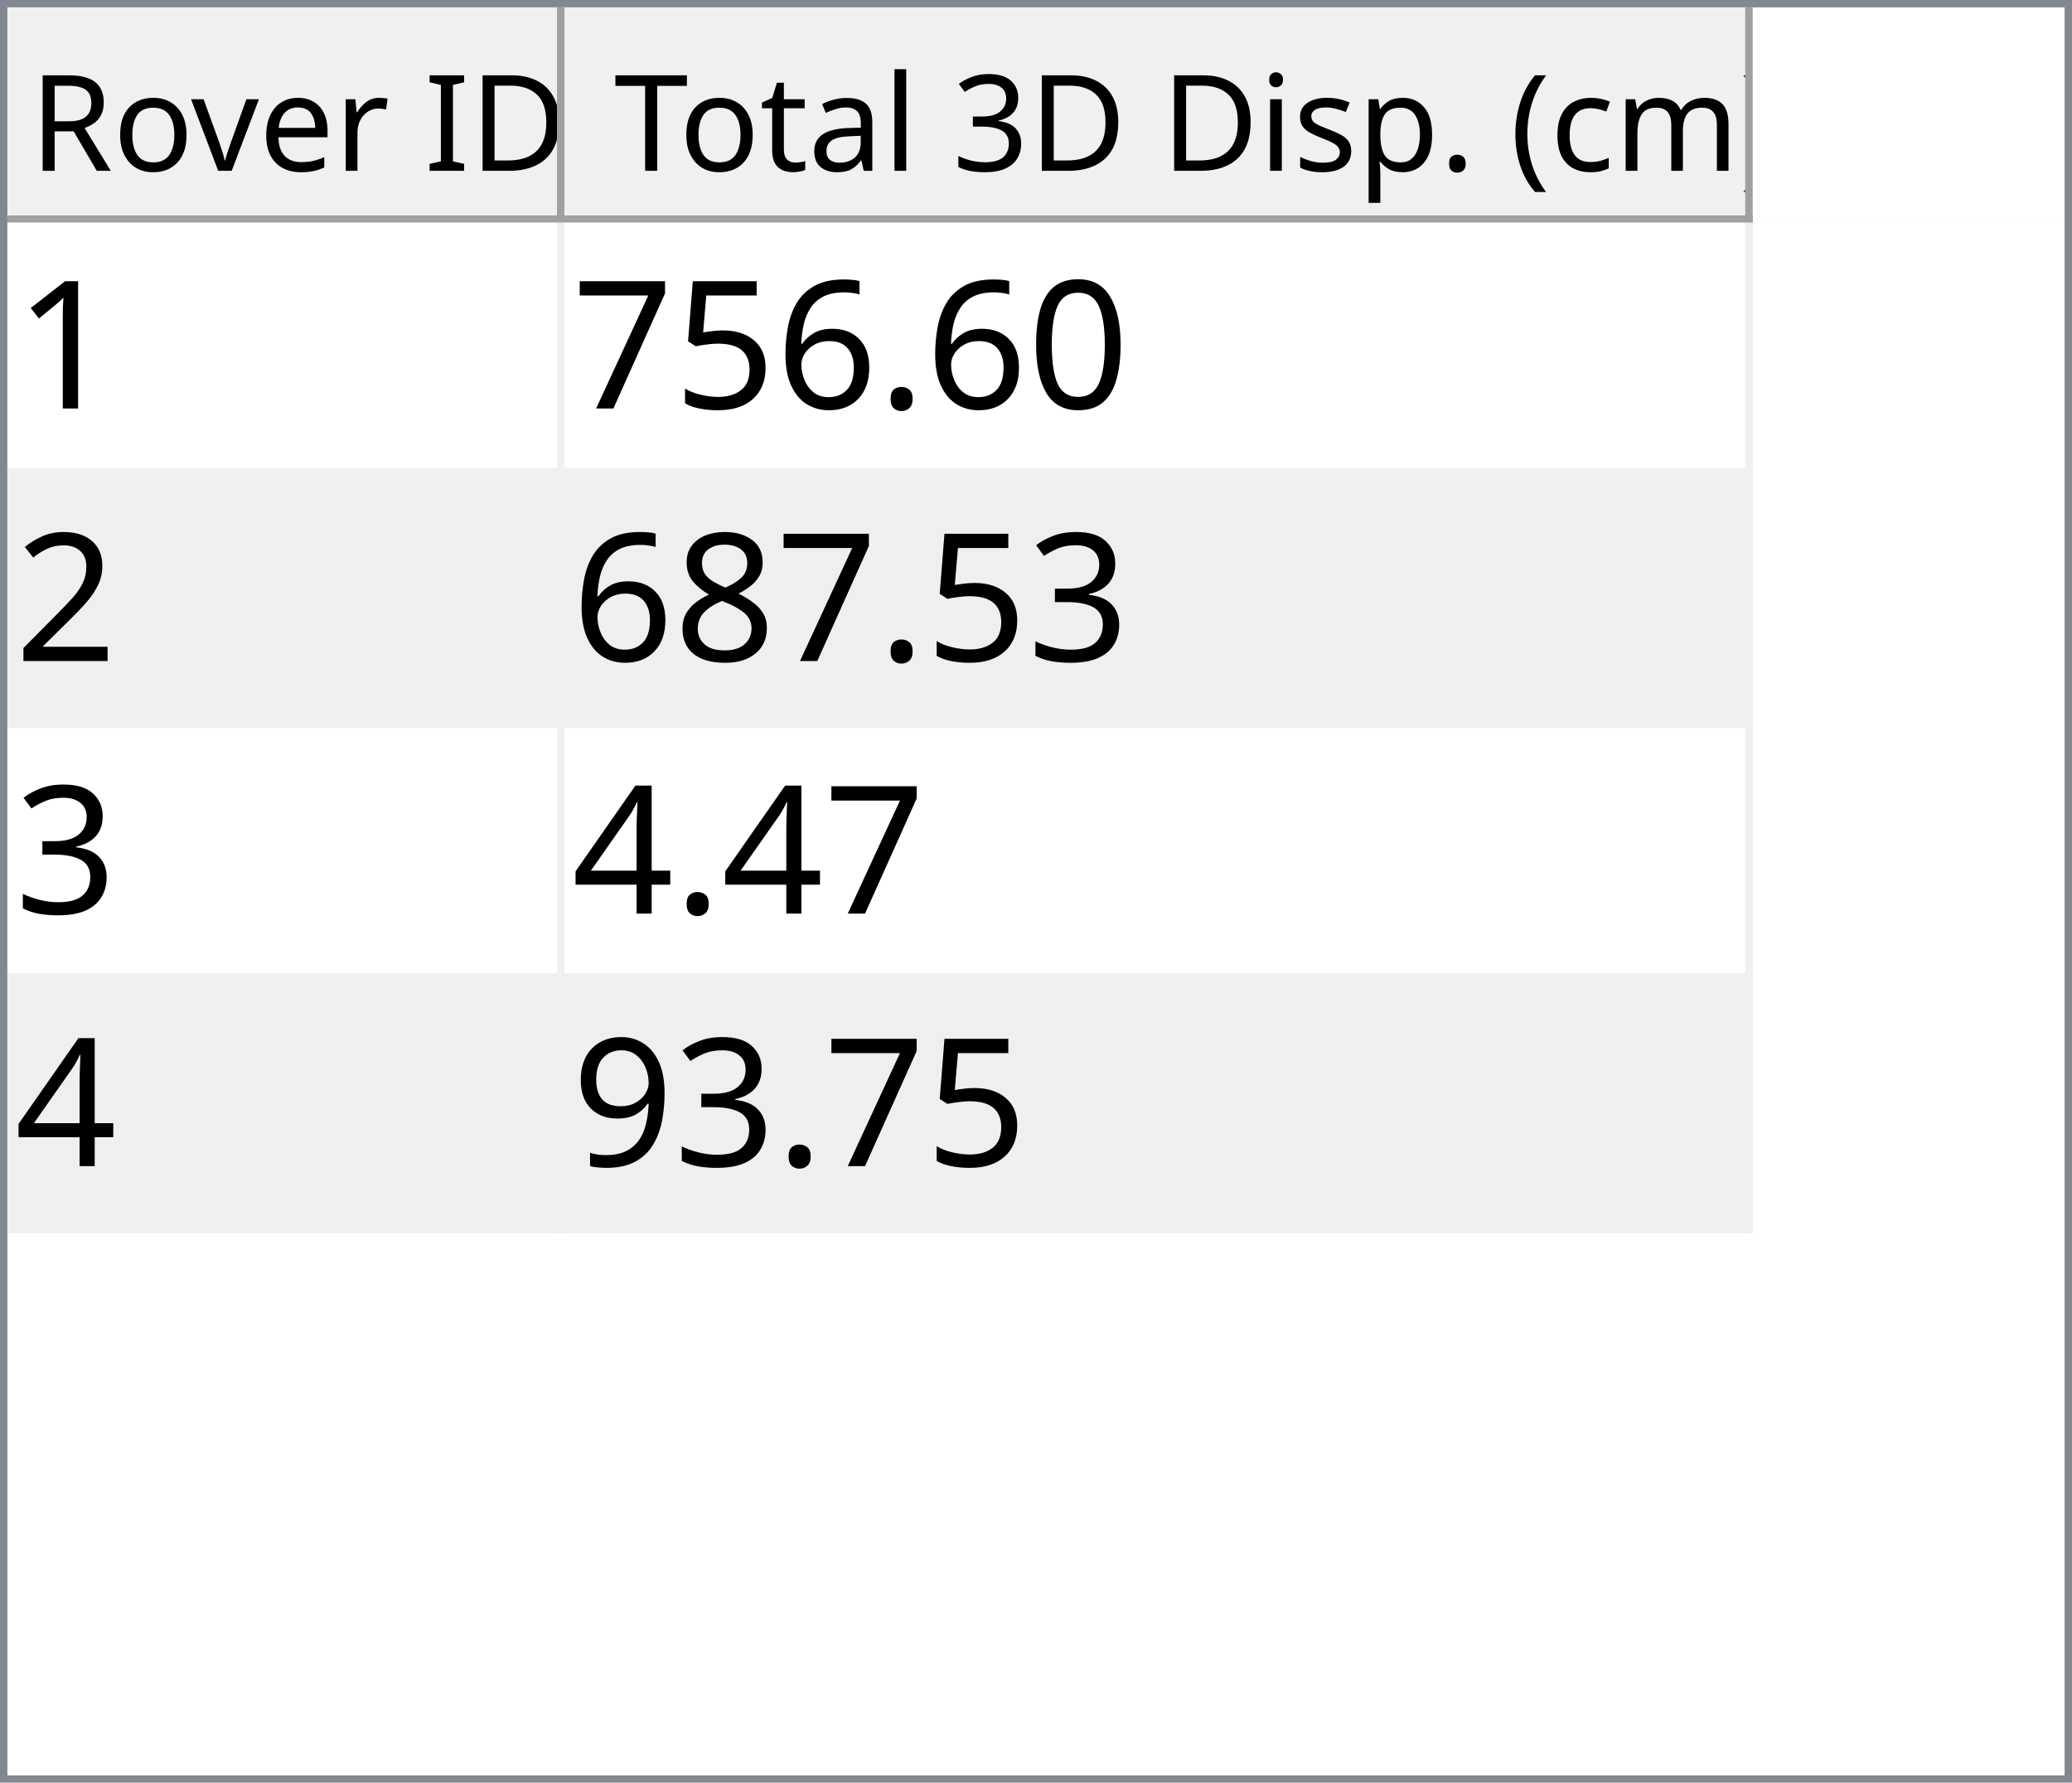
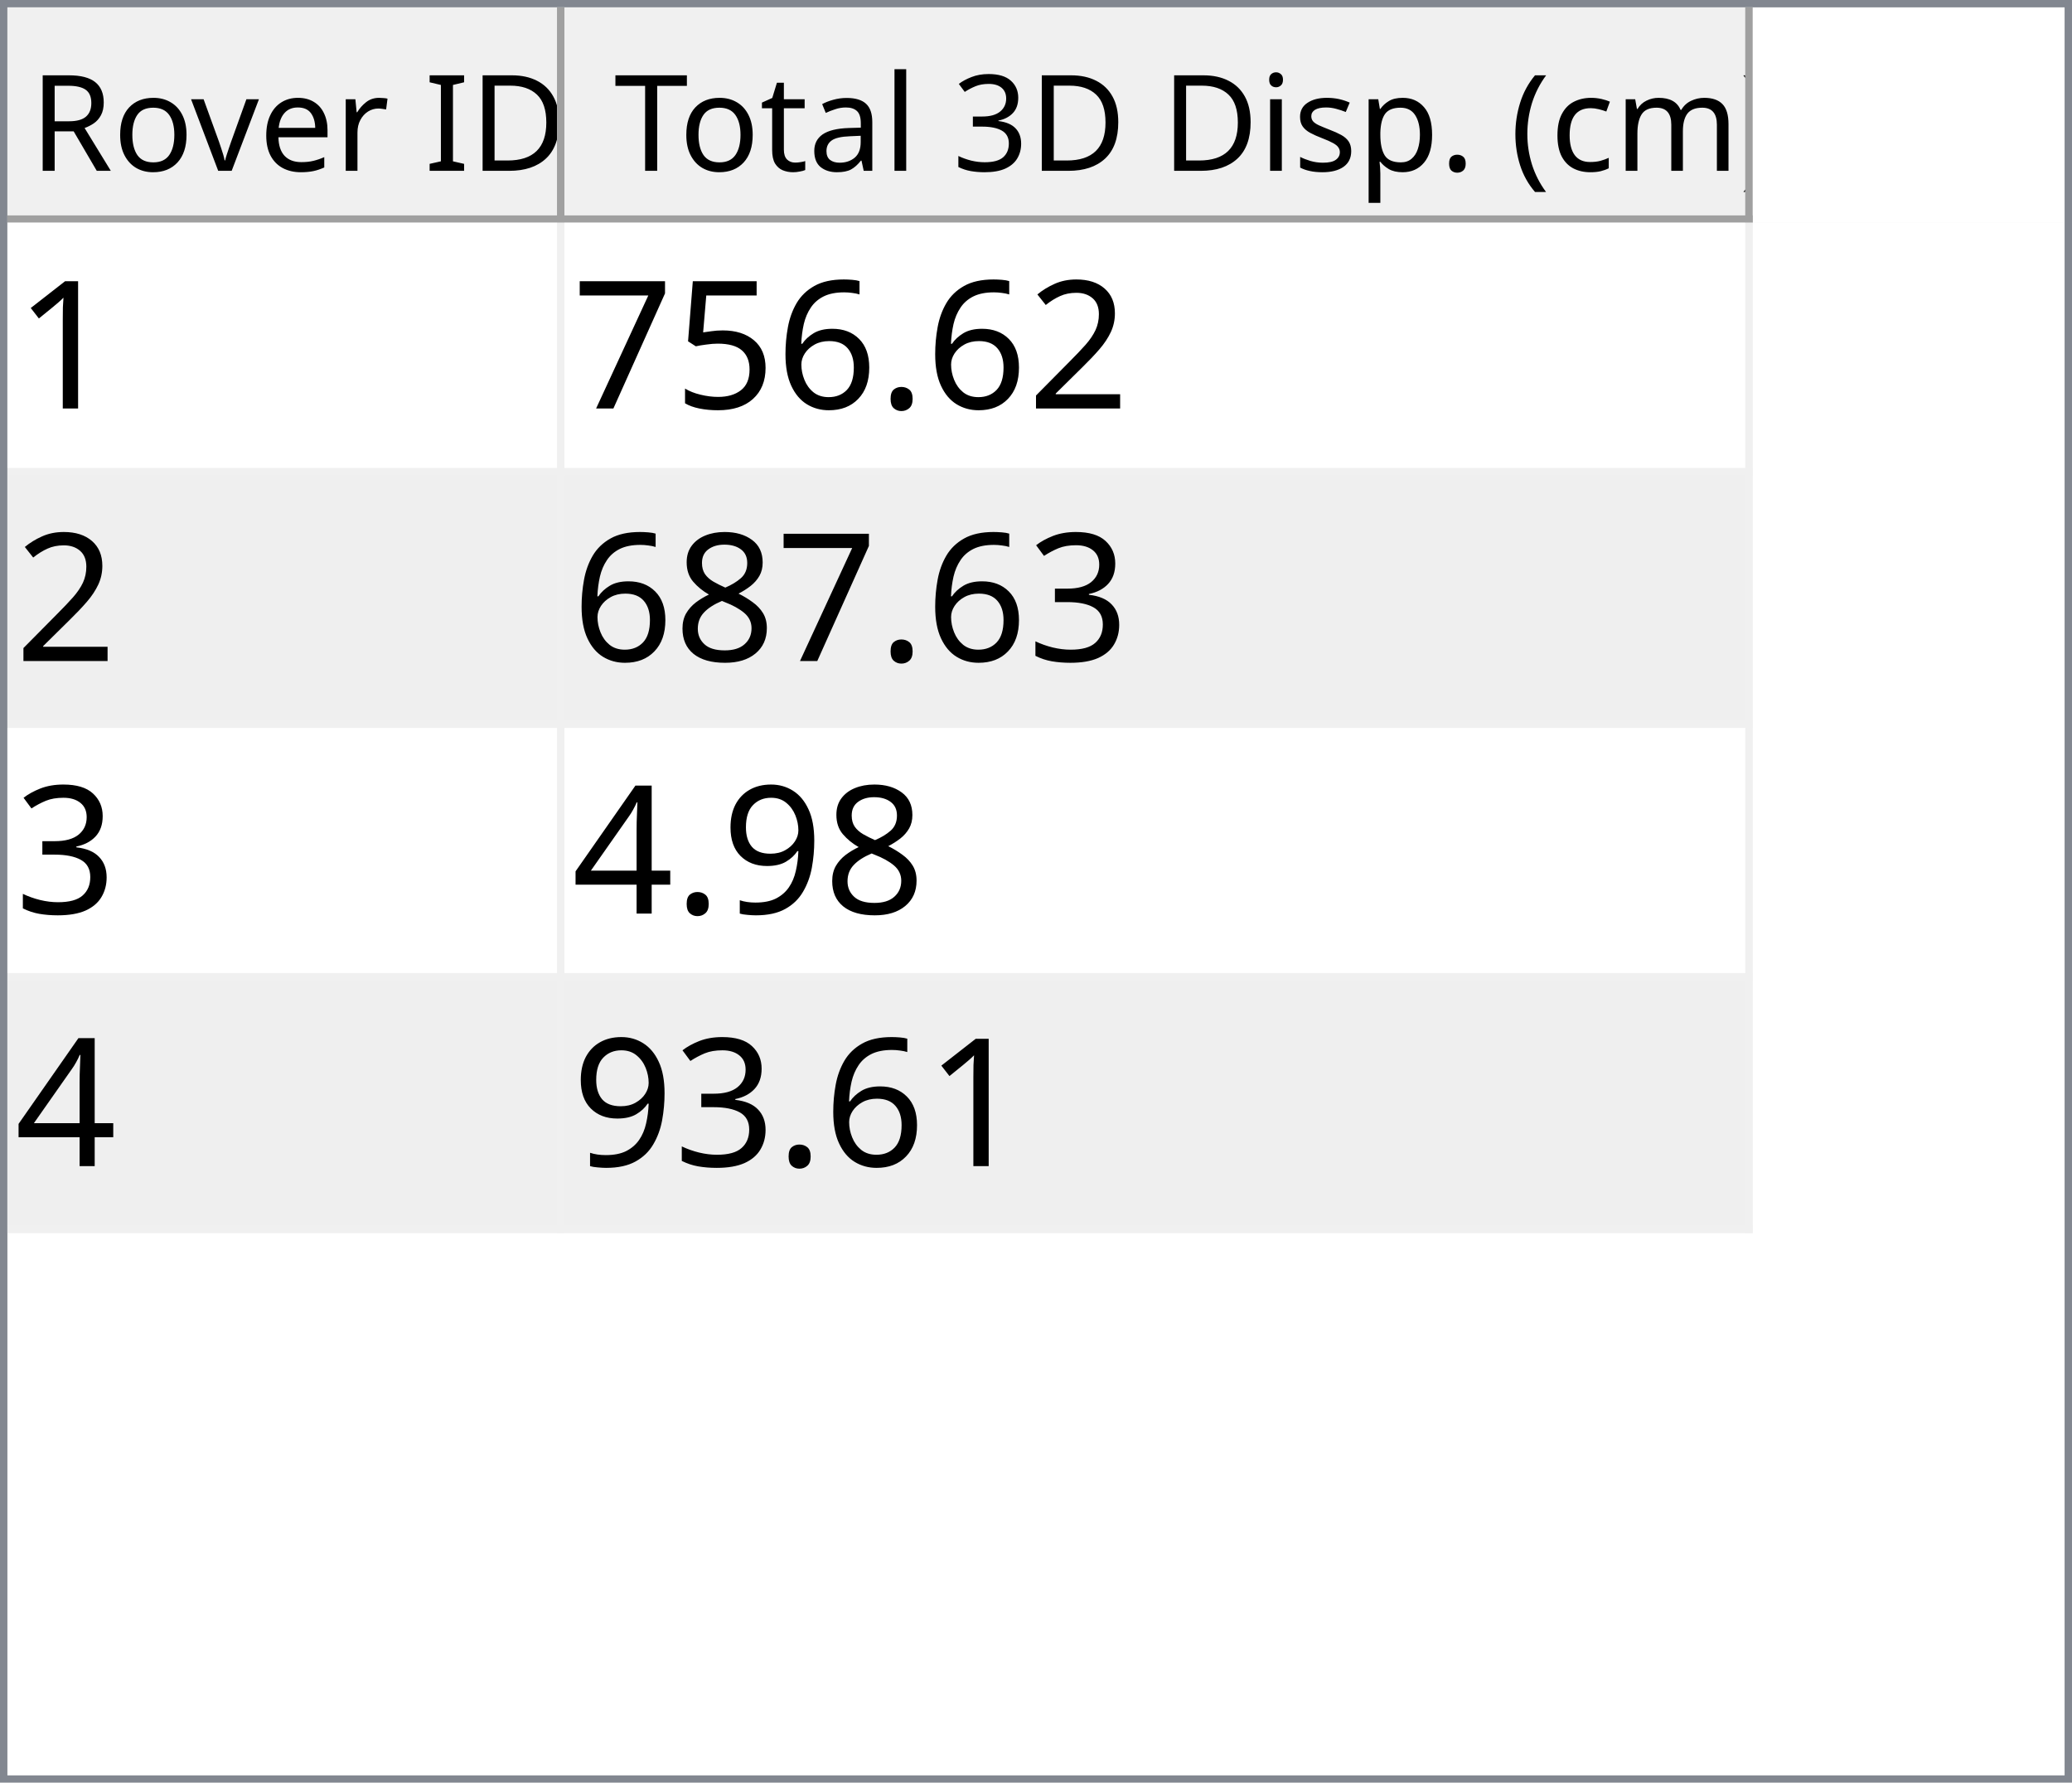
<svg xmlns="http://www.w3.org/2000/svg" style="fill-opacity:1; color-rendering:auto; color-interpolation:auto; text-rendering:auto; stroke:black; stroke-linecap:square; stroke-miterlimit:10; shape-rendering:auto; stroke-opacity:1; fill:black; stroke-dasharray:none; font-weight:normal; stroke-width:1; font-family:'Dialog'; font-style:normal; stroke-linejoin:miter; font-size:12px; stroke-dashoffset:0; image-rendering:auto;" width="279" height="240">
  <defs id="genericDefs" />
  <g>
    <defs id="defs1">
      <clipPath clipPathUnits="userSpaceOnUse" id="clipPath1">
        <path d="M0 0 L279 0 L279 240 L0 240 L0 0 Z" />
      </clipPath>
      <clipPath clipPathUnits="userSpaceOnUse" id="clipPath2">
        <path d="M0 0 L0 240 L279 240 L279 0 Z" />
      </clipPath>
      <clipPath clipPathUnits="userSpaceOnUse" id="clipPath3">
        <path d="M0 0 L0 29 L277 29 L277 0 Z" />
      </clipPath>
      <clipPath clipPathUnits="userSpaceOnUse" id="clipPath4">
        <path d="M0 0 L0 29 L75 29 L75 0 Z" />
      </clipPath>
      <clipPath clipPathUnits="userSpaceOnUse" id="clipPath5">
        <path d="M1 1 L1 28 L74 28 L74 1 Z" />
      </clipPath>
      <clipPath clipPathUnits="userSpaceOnUse" id="clipPath6">
        <path d="M0 0 L0 27 L73 27 L73 0 Z" />
      </clipPath>
      <clipPath clipPathUnits="userSpaceOnUse" id="clipPath7">
        <path d="M-0.5 -0.5 L-0.5 28.5 L74.5 28.5 L74.5 -0.5 Z" />
      </clipPath>
      <clipPath clipPathUnits="userSpaceOnUse" id="clipPath8">
        <path d="M0 0 L0 29 L160 29 L160 0 Z" />
      </clipPath>
      <clipPath clipPathUnits="userSpaceOnUse" id="clipPath9">
        <path d="M1 1 L1 28 L159 28 L159 1 Z" />
      </clipPath>
      <clipPath clipPathUnits="userSpaceOnUse" id="clipPath10">
        <path d="M0 0 L0 27 L158 27 L158 0 Z" />
      </clipPath>
      <clipPath clipPathUnits="userSpaceOnUse" id="clipPath11">
        <path d="M-0.5 -0.5 L-0.5 28.5 L159.5 28.5 L159.5 -0.5 Z" />
      </clipPath>
      <clipPath clipPathUnits="userSpaceOnUse" id="clipPath12">
        <path d="M0 0 L0 209 L277 209 L277 0 Z" />
      </clipPath>
      <clipPath clipPathUnits="userSpaceOnUse" id="clipPath13">
        <path d="M0 0 L0 136 L235 136 L235 0 Z" />
      </clipPath>
      <clipPath clipPathUnits="userSpaceOnUse" id="clipPath14">
        <path d="M-0.5 -0.5 L-0.5 135.5 L234.5 135.5 L234.5 -0.5 Z" />
      </clipPath>
      <clipPath clipPathUnits="userSpaceOnUse" id="clipPath15">
        <path d="M0 0 L0 33 L74 33 L74 0 Z" />
      </clipPath>
      <clipPath clipPathUnits="userSpaceOnUse" id="clipPath16">
        <path d="M0 0 L0 33 L159 33 L159 0 Z" />
      </clipPath>
      <font horiz-adv-x="64.551" id="font1">
        <font-face ascent="107.91" descent="25.098" units-per-em="100" style="font-style:normal; font-family:Segoe UI; font-weight:normal;" />
        <missing-glyph horiz-adv-x="64.551" d="M8.109 0 L8.109 68.266 L56.453 68.266 L56.453 0 L8.109 0 ZM15.328 7.234 L49.219 7.234 L49.219 61.031 L15.328 61.031 L15.328 7.234 Z" />
        <glyph unicode="D" horiz-adv-x="70.117" d="M9.188 0 L9.188 70.016 L28.516 70.016 Q65.531 70.016 65.531 35.891 Q65.531 19.672 55.25 9.836 Q44.969 0 27.734 0 L9.188 0 ZM17.391 62.594 L17.391 7.422 L27.828 7.422 Q41.609 7.422 49.273 14.797 Q56.938 22.172 56.938 35.688 Q56.938 62.594 28.328 62.594 L17.391 62.594 Z" />
        <glyph unicode="I" horiz-adv-x="26.611" d="M17.391 0 L9.188 0 L9.188 70.016 L17.391 70.016 L17.391 0 Z" />
        <glyph unicode=" " horiz-adv-x="27.393" d="" />
        <glyph unicode="r" horiz-adv-x="34.766" d="M34.188 41.891 Q32.078 43.5 28.125 43.5 Q23 43.5 19.555 38.672 Q16.109 33.844 16.109 25.484 L16.109 0 L8.109 0 L8.109 50 L16.109 50 L16.109 39.703 L16.312 39.703 Q18.016 44.969 21.531 47.922 Q25.047 50.875 29.391 50.875 Q32.516 50.875 34.188 50.203 L34.188 41.891 Z" />
        <glyph unicode="e" horiz-adv-x="52.295" d="M48.297 23 L12.984 23 Q13.188 14.656 17.484 10.109 Q21.781 5.562 29.297 5.562 Q37.75 5.562 44.828 11.141 L44.828 3.609 Q38.234 -1.172 27.391 -1.172 Q16.797 -1.172 10.742 5.641 Q4.688 12.453 4.688 24.812 Q4.688 36.469 11.305 43.82 Q17.922 51.172 27.734 51.172 Q37.547 51.172 42.922 44.828 Q48.297 38.484 48.297 27.203 L48.297 23 ZM40.094 29.781 Q40.047 36.719 36.75 40.578 Q33.453 44.438 27.594 44.438 Q21.922 44.438 17.969 40.383 Q14.016 36.328 13.094 29.781 L40.094 29.781 Z" />
        <glyph unicode="v" horiz-adv-x="47.9" d="M47.406 50 L27.484 0 L19.625 0 L0.688 50 L9.469 50 L22.172 13.672 Q23.578 9.672 23.922 6.688 L24.125 6.688 Q24.609 10.453 25.688 13.484 L38.969 50 L47.406 50 Z" />
        <glyph unicode="o" horiz-adv-x="58.594" d="M29 -1.172 Q17.922 -1.172 11.305 5.836 Q4.688 12.844 4.688 24.422 Q4.688 37.016 11.57 44.094 Q18.453 51.172 30.172 51.172 Q41.359 51.172 47.633 44.289 Q53.906 37.406 53.906 25.203 Q53.906 13.234 47.141 6.031 Q40.375 -1.172 29 -1.172 ZM29.594 44.438 Q21.875 44.438 17.383 39.188 Q12.891 33.938 12.891 24.703 Q12.891 15.828 17.43 10.695 Q21.969 5.562 29.594 5.562 Q37.359 5.562 41.531 10.594 Q45.703 15.625 45.703 24.906 Q45.703 34.281 41.531 39.359 Q37.359 44.438 29.594 44.438 Z" />
        <glyph unicode="R" horiz-adv-x="59.814" d="M59.375 0 L49.609 0 L37.891 19.625 Q36.281 22.359 34.766 24.289 Q33.25 26.219 31.664 27.438 Q30.078 28.656 28.25 29.219 Q26.422 29.781 24.125 29.781 L17.391 29.781 L17.391 0 L9.188 0 L9.188 70.016 L30.078 70.016 Q34.672 70.016 38.555 68.867 Q42.438 67.719 45.289 65.375 Q48.141 63.031 49.758 59.547 Q51.375 56.062 51.375 51.375 Q51.375 47.703 50.273 44.656 Q49.172 41.609 47.148 39.211 Q45.125 36.812 42.266 35.133 Q39.406 33.453 35.844 32.516 L35.844 32.328 Q37.594 31.547 38.891 30.547 Q40.188 29.547 41.359 28.18 Q42.531 26.812 43.68 25.078 Q44.828 23.344 46.234 21.047 L59.375 0 ZM17.391 62.594 L17.391 37.203 L28.516 37.203 Q31.594 37.203 34.203 38.133 Q36.812 39.062 38.719 40.797 Q40.625 42.531 41.703 45.047 Q42.781 47.562 42.781 50.688 Q42.781 56.297 39.141 59.445 Q35.5 62.594 28.609 62.594 L17.391 62.594 Z" />
        <glyph unicode=")" horiz-adv-x="30.176" d="M8.297 -15.922 L1.172 -15.922 Q16.406 2.344 16.406 26.812 Q16.406 51.469 1.078 70.016 L8.297 70.016 Q23.531 52.156 23.531 26.703 Q23.531 1.375 8.297 -15.922 Z" />
        <glyph unicode="m" horiz-adv-x="86.133" d="M79.109 0 L71.094 0 L71.094 28.719 Q71.094 37.016 68.531 40.727 Q65.969 44.438 59.906 44.438 Q54.781 44.438 51.195 39.75 Q47.609 35.062 47.609 28.516 L47.609 0 L39.594 0 L39.594 29.688 Q39.594 44.438 28.219 44.438 Q22.953 44.438 19.531 40.016 Q16.109 35.594 16.109 28.516 L16.109 0 L8.109 0 L8.109 50 L16.109 50 L16.109 42.094 L16.312 42.094 Q21.625 51.172 31.844 51.172 Q36.969 51.172 40.773 48.312 Q44.578 45.453 46 40.828 Q51.562 51.172 62.594 51.172 Q79.109 51.172 79.109 30.812 L79.109 0 Z" />
        <glyph unicode="c" horiz-adv-x="46.191" d="M42.188 2.297 Q36.422 -1.172 28.516 -1.172 Q17.828 -1.172 11.258 5.789 Q4.688 12.75 4.688 23.828 Q4.688 36.188 11.766 43.68 Q18.844 51.172 30.672 51.172 Q37.25 51.172 42.281 48.734 L42.281 40.531 Q36.719 44.438 30.375 44.438 Q22.703 44.438 17.797 38.945 Q12.891 33.453 12.891 24.516 Q12.891 15.719 17.508 10.641 Q22.125 5.562 29.891 5.562 Q36.422 5.562 42.188 9.906 L42.188 2.297 Z" />
        <glyph unicode="(" horiz-adv-x="30.176" d="M29.109 -15.922 L21.969 -15.922 Q6.844 1.375 6.844 26.703 Q6.844 52.156 21.969 70.016 L29.203 70.016 Q13.875 51.469 13.875 26.812 Q13.875 2.344 29.109 -15.922 Z" />
        <glyph unicode="." horiz-adv-x="21.68" d="M10.891 -1.078 Q8.641 -1.078 7.055 0.539 Q5.469 2.156 5.469 4.391 Q5.469 6.641 7.055 8.273 Q8.641 9.906 10.891 9.906 Q13.188 9.906 14.797 8.273 Q16.406 6.641 16.406 4.391 Q16.406 2.156 14.797 0.539 Q13.188 -1.078 10.891 -1.078 Z" />
        <glyph unicode="p" horiz-adv-x="58.789" d="M16.312 7.234 L16.109 7.234 L16.109 -23 L8.109 -23 L8.109 50 L16.109 50 L16.109 41.219 L16.312 41.219 Q22.219 51.172 33.594 51.172 Q43.266 51.172 48.688 44.461 Q54.109 37.75 54.109 26.469 Q54.109 13.922 48 6.375 Q41.891 -1.172 31.297 -1.172 Q21.578 -1.172 16.312 7.234 ZM16.109 27.391 L16.109 20.406 Q16.109 14.203 20.141 9.883 Q24.172 5.562 30.375 5.562 Q37.641 5.562 41.773 11.133 Q45.906 16.703 45.906 26.609 Q45.906 34.969 42.047 39.703 Q38.188 44.438 31.594 44.438 Q24.609 44.438 20.359 39.578 Q16.109 34.719 16.109 27.391 Z" />
        <glyph unicode="s" horiz-adv-x="42.432" d="M5.078 1.812 L5.078 10.406 Q11.625 5.562 19.484 5.562 Q30.031 5.562 30.031 12.594 Q30.031 14.594 29.125 15.992 Q28.219 17.391 26.68 18.461 Q25.141 19.531 23.07 20.383 Q21 21.234 18.609 22.172 Q15.281 23.484 12.766 24.828 Q10.25 26.172 8.57 27.859 Q6.891 29.547 6.031 31.695 Q5.172 33.844 5.172 36.719 Q5.172 40.234 6.789 42.945 Q8.406 45.656 11.086 47.484 Q13.766 49.312 17.211 50.242 Q20.656 51.172 24.312 51.172 Q30.812 51.172 35.938 48.922 L35.938 40.828 Q30.422 44.438 23.25 44.438 Q21 44.438 19.195 43.922 Q17.391 43.406 16.094 42.477 Q14.797 41.547 14.086 40.258 Q13.375 38.969 13.375 37.406 Q13.375 35.453 14.086 34.133 Q14.797 32.812 16.164 31.789 Q17.531 30.766 19.484 29.938 Q21.438 29.109 23.922 28.125 Q27.25 26.859 29.883 25.516 Q32.516 24.172 34.375 22.484 Q36.234 20.797 37.234 18.602 Q38.234 16.406 38.234 13.375 Q38.234 9.672 36.602 6.938 Q34.969 4.203 32.234 2.398 Q29.5 0.594 25.93 -0.289 Q22.359 -1.172 18.453 -1.172 Q10.75 -1.172 5.078 1.812 Z" />
        <glyph unicode="i" horiz-adv-x="24.219" d="M12.203 62.703 Q10.062 62.703 8.547 64.164 Q7.031 65.625 7.031 67.875 Q7.031 70.125 8.547 71.609 Q10.062 73.094 12.203 73.094 Q14.406 73.094 15.945 71.609 Q17.484 70.125 17.484 67.875 Q17.484 65.719 15.945 64.211 Q14.406 62.703 12.203 62.703 ZM16.109 0 L8.109 0 L8.109 50 L16.109 50 L16.109 0 Z" />
        <glyph unicode="3" horiz-adv-x="53.906" d="M46.531 19.828 Q46.531 15.094 44.75 11.211 Q42.969 7.328 39.719 4.57 Q36.469 1.812 31.93 0.297 Q27.391 -1.219 21.922 -1.219 Q11.922 -1.219 6 2.594 L6 11.188 Q13.094 5.609 22.219 5.609 Q25.875 5.609 28.828 6.539 Q31.781 7.469 33.906 9.227 Q36.031 10.984 37.18 13.477 Q38.328 15.969 38.328 19.094 Q38.328 32.812 18.797 32.812 L12.984 32.812 L12.984 39.594 L18.5 39.594 Q35.797 39.594 35.797 52.484 Q35.797 64.406 22.609 64.406 Q15.188 64.406 8.688 59.422 L8.688 67.188 Q15.375 71.188 24.609 71.188 Q29 71.188 32.57 69.969 Q36.141 68.75 38.68 66.555 Q41.219 64.359 42.609 61.281 Q44 58.203 44 54.5 Q44 40.672 30.031 36.719 L30.031 36.531 Q33.594 36.141 36.625 34.797 Q39.656 33.453 41.852 31.305 Q44.047 29.156 45.289 26.25 Q46.531 23.344 46.531 19.828 Z" />
        <glyph unicode="l" horiz-adv-x="24.219" d="M16.109 0 L8.109 0 L8.109 74.031 L16.109 74.031 L16.109 0 Z" />
        <glyph unicode="a" horiz-adv-x="50.879" d="M43.891 0 L35.891 0 L35.891 7.812 L35.688 7.812 Q30.469 -1.172 20.312 -1.172 Q12.844 -1.172 8.617 2.781 Q4.391 6.734 4.391 13.281 Q4.391 27.297 20.906 29.594 L35.891 31.688 Q35.891 44.438 25.594 44.438 Q16.547 44.438 9.281 38.281 L9.281 46.484 Q16.656 51.172 26.266 51.172 Q43.891 51.172 43.891 32.516 L43.891 0 ZM35.891 25.297 L23.828 23.641 Q18.266 22.859 15.43 20.875 Q12.594 18.891 12.594 13.875 Q12.594 10.203 15.211 7.883 Q17.828 5.562 22.172 5.562 Q28.125 5.562 32.008 9.742 Q35.891 13.922 35.891 20.312 L35.891 25.297 Z" />
        <glyph unicode="t" horiz-adv-x="33.887" d="M31.297 0.484 Q28.469 -1.078 23.828 -1.078 Q10.688 -1.078 10.688 13.578 L10.688 43.172 L2.094 43.172 L2.094 50 L10.688 50 L10.688 62.203 L18.703 64.797 L18.703 50 L31.297 50 L31.297 43.172 L18.703 43.172 L18.703 14.984 Q18.703 9.969 20.414 7.82 Q22.125 5.672 26.078 5.672 Q29.109 5.672 31.297 7.328 L31.297 0.484 Z" />
        <glyph unicode="T" horiz-adv-x="52.393" d="M50.594 62.594 L30.375 62.594 L30.375 0 L22.172 0 L22.172 62.594 L2 62.594 L2 70.016 L50.594 70.016 L50.594 62.594 Z" />
      </font>
      <font horiz-adv-x="75.0" id="font2">
        <font-face ascent="100.537" descent="21.973" units-per-em="100" style="font-style:normal; font-family:sans-serif; font-weight:normal;" />
        <missing-glyph horiz-adv-x="75.0" d="M12.5 0 L12.5 62.5 L62.5 62.5 L62.5 0 L12.5 0 ZM14.062 1.562 L60.938 1.562 L60.938 60.938 L14.062 60.938 L14.062 1.562 Z" />
        <glyph unicode="1" horiz-adv-x="55.615" d="M37.25 0 L28.469 0 L28.469 56 Q25.297 52.984 20.141 49.953 Q14.984 46.922 10.891 45.406 L10.891 53.906 Q18.266 57.375 23.781 62.305 Q29.297 67.234 31.594 71.875 L37.25 71.875 L37.25 0 Z" />
-         <glyph unicode="0" horiz-adv-x="55.615" d="M4.156 35.297 Q4.156 48 6.766 55.742 Q9.375 63.484 14.523 67.68 Q19.672 71.875 27.484 71.875 Q33.25 71.875 37.594 69.555 Q41.938 67.234 44.773 62.867 Q47.609 58.5 49.219 52.227 Q50.828 45.953 50.828 35.297 Q50.828 22.703 48.242 14.969 Q45.656 7.234 40.508 3.008 Q35.359 -1.219 27.484 -1.219 Q17.141 -1.219 11.234 6.203 Q4.156 15.141 4.156 35.297 ZM13.188 35.297 Q13.188 17.672 17.312 11.836 Q21.438 6 27.484 6 Q33.547 6 37.672 11.859 Q41.797 17.719 41.797 35.297 Q41.797 52.984 37.672 58.789 Q33.547 64.594 27.391 64.594 Q21.344 64.594 17.719 59.469 Q13.188 52.938 13.188 35.297 Z" />
+         <glyph unicode="2" horiz-adv-x="55.615" d="M50.344 8.453 L50.344 0 L3.031 0 Q2.938 3.172 4.047 6.109 Q5.859 10.938 9.836 15.625 Q13.812 20.312 21.344 26.469 Q33.016 36.031 37.117 41.625 Q41.219 47.219 41.219 52.203 Q41.219 57.422 37.477 61.008 Q33.734 64.594 27.734 64.594 Q21.391 64.594 17.578 60.789 Q13.766 56.984 13.719 50.25 L4.688 51.172 Q5.609 61.281 11.664 66.578 Q17.719 71.875 27.938 71.875 Q38.234 71.875 44.242 66.164 Q50.25 60.453 50.25 52 Q50.25 47.703 48.492 43.555 Q46.734 39.406 42.656 34.812 Q38.578 30.219 29.109 22.219 Q21.188 15.578 18.945 13.211 Q16.703 10.844 15.234 8.453 L50.344 8.453 Z" />
        <glyph unicode="." horiz-adv-x="27.783" d="M9.078 0 L9.078 10.016 L19.094 10.016 L19.094 0 L9.078 0 Z" />
        <glyph unicode="6" horiz-adv-x="55.615" d="M49.75 54.047 L41.016 53.375 Q39.844 58.547 37.703 60.891 Q34.125 64.656 28.906 64.656 Q24.703 64.656 21.531 62.312 Q17.391 59.281 14.992 53.469 Q12.594 47.656 12.5 36.922 Q15.672 41.75 20.266 44.094 Q24.859 46.438 29.891 46.438 Q38.672 46.438 44.852 39.969 Q51.031 33.5 51.031 23.25 Q51.031 16.5 48.125 10.719 Q45.219 4.938 40.141 1.859 Q35.062 -1.219 28.609 -1.219 Q17.625 -1.219 10.695 6.859 Q3.766 14.938 3.766 33.5 Q3.766 54.25 11.422 63.672 Q18.109 71.875 29.438 71.875 Q37.891 71.875 43.289 67.141 Q48.688 62.406 49.75 54.047 ZM13.875 23.188 Q13.875 18.656 15.797 14.508 Q17.719 10.359 21.188 8.18 Q24.656 6 28.469 6 Q34.031 6 38.039 10.492 Q42.047 14.984 42.047 22.703 Q42.047 30.125 38.086 34.398 Q34.125 38.672 28.125 38.672 Q22.172 38.672 18.023 34.398 Q13.875 30.125 13.875 23.188 Z" />
        <glyph unicode="5" horiz-adv-x="55.615" d="M4.156 18.75 L13.375 19.531 Q14.406 12.797 18.141 9.398 Q21.875 6 27.156 6 Q33.5 6 37.891 10.789 Q42.281 15.578 42.281 23.484 Q42.281 31 38.062 35.352 Q33.844 39.703 27 39.703 Q22.75 39.703 19.336 37.773 Q15.922 35.844 13.969 32.766 L5.719 33.844 L12.641 70.609 L48.25 70.609 L48.25 62.203 L19.672 62.203 L15.828 42.969 Q22.266 47.469 29.344 47.469 Q38.719 47.469 45.164 40.969 Q51.609 34.469 51.609 24.266 Q51.609 14.547 45.953 7.469 Q39.062 -1.219 27.156 -1.219 Q17.391 -1.219 11.211 4.25 Q5.031 9.719 4.156 18.75 Z" />
        <glyph unicode="7" horiz-adv-x="55.615" d="M4.734 62.203 L4.734 70.656 L51.078 70.656 L51.078 63.812 Q44.234 56.547 37.523 44.484 Q30.812 32.422 27.156 19.672 Q24.516 10.688 23.781 0 L14.75 0 Q14.891 8.453 18.062 20.414 Q21.234 32.375 27.172 43.484 Q33.109 54.594 39.797 62.203 L4.734 62.203 Z" />
-         <glyph unicode="2" horiz-adv-x="55.615" d="M50.344 8.453 L50.344 0 L3.031 0 Q2.938 3.172 4.047 6.109 Q5.859 10.938 9.836 15.625 Q13.812 20.312 21.344 26.469 Q33.016 36.031 37.117 41.625 Q41.219 47.219 41.219 52.203 Q41.219 57.422 37.477 61.008 Q33.734 64.594 27.734 64.594 Q21.391 64.594 17.578 60.789 Q13.766 56.984 13.719 50.25 L4.688 51.172 Q5.609 61.281 11.664 66.578 Q17.719 71.875 27.938 71.875 Q38.234 71.875 44.242 66.164 Q50.25 60.453 50.25 52 Q50.25 47.703 48.492 43.555 Q46.734 39.406 42.656 34.812 Q38.578 30.219 29.109 22.219 Q21.188 15.578 18.945 13.211 Q16.703 10.844 15.234 8.453 L50.344 8.453 Z" />
        <glyph unicode="3" horiz-adv-x="55.615" d="M4.203 18.891 L12.984 20.062 Q14.5 12.594 18.141 9.297 Q21.781 6 27 6 Q33.203 6 37.477 10.297 Q41.75 14.594 41.75 20.953 Q41.75 27 37.797 30.93 Q33.844 34.859 27.734 34.859 Q25.25 34.859 21.531 33.891 L22.516 41.609 Q23.391 41.5 23.922 41.5 Q29.547 41.5 34.039 44.43 Q38.531 47.359 38.531 53.469 Q38.531 58.297 35.258 61.477 Q31.984 64.656 26.812 64.656 Q21.688 64.656 18.266 61.43 Q14.844 58.203 13.875 51.766 L5.078 53.328 Q6.688 62.156 12.398 67.016 Q18.109 71.875 26.609 71.875 Q32.469 71.875 37.398 69.359 Q42.328 66.844 44.945 62.5 Q47.562 58.156 47.562 53.266 Q47.562 48.641 45.07 44.828 Q42.578 41.016 37.703 38.766 Q44.047 37.312 47.562 32.695 Q51.078 28.078 51.078 21.141 Q51.078 11.766 44.242 5.25 Q37.406 -1.266 26.953 -1.266 Q17.531 -1.266 11.305 4.352 Q5.078 9.969 4.203 18.891 Z" />
        <glyph unicode="8" horiz-adv-x="55.615" d="M17.672 38.812 Q12.203 40.828 9.57 44.539 Q6.938 48.25 6.938 53.422 Q6.938 61.234 12.555 66.555 Q18.172 71.875 27.484 71.875 Q36.859 71.875 42.578 66.43 Q48.297 60.984 48.297 53.172 Q48.297 48.188 45.68 44.508 Q43.062 40.828 37.75 38.812 Q44.344 36.672 47.781 31.883 Q51.219 27.094 51.219 20.453 Q51.219 11.281 44.727 5.031 Q38.234 -1.219 27.641 -1.219 Q17.047 -1.219 10.547 5.055 Q4.047 11.328 4.047 20.703 Q4.047 27.688 7.594 32.398 Q11.141 37.109 17.672 38.812 ZM15.922 53.719 Q15.922 48.641 19.195 45.414 Q22.469 42.188 27.688 42.188 Q32.766 42.188 36.016 45.383 Q39.266 48.578 39.266 53.219 Q39.266 58.062 35.914 61.359 Q32.562 64.656 27.594 64.656 Q22.562 64.656 19.242 61.43 Q15.922 58.203 15.922 53.719 ZM13.094 20.656 Q13.094 16.891 14.875 13.375 Q16.656 9.859 20.172 7.93 Q23.688 6 27.734 6 Q34.031 6 38.133 10.055 Q42.234 14.109 42.234 20.359 Q42.234 26.703 38.016 30.859 Q33.797 35.016 27.438 35.016 Q21.234 35.016 17.164 30.914 Q13.094 26.812 13.094 20.656 Z" />
+         <glyph unicode="9" horiz-adv-x="55.615" d="M5.469 16.547 L13.922 17.328 Q14.984 11.375 18.016 8.688 Q21.047 6 25.781 6 Q29.828 6 32.883 7.859 Q35.938 9.719 37.891 12.82 Q39.844 15.922 41.164 21.195 Q42.484 26.469 42.484 31.938 Q42.484 32.516 42.438 33.688 Q39.797 29.5 35.234 26.883 Q30.672 24.266 25.344 24.266 Q16.453 24.266 10.305 30.711 Q4.156 37.156 4.156 47.703 Q4.156 58.594 10.578 65.234 Q17 71.875 26.656 71.875 Q33.641 71.875 39.43 68.117 Q45.219 64.359 48.219 57.398 Q51.219 50.438 51.219 37.25 Q51.219 23.531 48.242 15.406 Q45.266 7.281 39.383 3.031 Q33.5 -1.219 25.594 -1.219 Q17.188 -1.219 11.867 3.445 Q6.547 8.109 5.469 16.547 ZM41.453 48.141 Q41.453 55.719 37.43 60.156 Q33.406 64.594 27.734 64.594 Q21.875 64.594 17.531 59.812 Q13.188 55.031 13.188 47.406 Q13.188 40.578 17.312 36.305 Q21.438 32.031 27.484 32.031 Q33.594 32.031 37.523 36.305 Q41.453 40.578 41.453 48.141 Z" />
        <glyph unicode="4" horiz-adv-x="55.615" d="M32.328 0 L32.328 17.141 L1.266 17.141 L1.266 25.203 L33.938 71.578 L41.109 71.578 L41.109 25.203 L50.781 25.203 L50.781 17.141 L41.109 17.141 L41.109 0 L32.328 0 ZM32.328 25.203 L32.328 57.469 L9.906 25.203 L32.328 25.203 Z" />
-         <glyph unicode="9" horiz-adv-x="55.615" d="M5.469 16.547 L13.922 17.328 Q14.984 11.375 18.016 8.688 Q21.047 6 25.781 6 Q29.828 6 32.883 7.859 Q35.938 9.719 37.891 12.82 Q39.844 15.922 41.164 21.195 Q42.484 26.469 42.484 31.938 Q42.484 32.516 42.438 33.688 Q39.797 29.5 35.234 26.883 Q30.672 24.266 25.344 24.266 Q16.453 24.266 10.305 30.711 Q4.156 37.156 4.156 47.703 Q4.156 58.594 10.578 65.234 Q17 71.875 26.656 71.875 Q33.641 71.875 39.43 68.117 Q45.219 64.359 48.219 57.398 Q51.219 50.438 51.219 37.25 Q51.219 23.531 48.242 15.406 Q45.266 7.281 39.383 3.031 Q33.5 -1.219 25.594 -1.219 Q17.188 -1.219 11.867 3.445 Q6.547 8.109 5.469 16.547 ZM41.453 48.141 Q41.453 55.719 37.43 60.156 Q33.406 64.594 27.734 64.594 Q21.875 64.594 17.531 59.812 Q13.188 55.031 13.188 47.406 Q13.188 40.578 17.312 36.305 Q21.438 32.031 27.484 32.031 Q33.594 32.031 37.523 36.305 Q41.453 40.578 41.453 48.141 Z" />
      </font>
    </defs>
    <g style="fill:white; stroke:white;">
      <rect x="0" y="0" width="279" style="clip-path:url(#clipPath1); stroke:none;" height="240" />
    </g>
    <g style="fill:white; text-rendering:optimizeSpeed; color-rendering:optimizeSpeed; image-rendering:optimizeSpeed; shape-rendering:crispEdges; stroke:white; color-interpolation:sRGB;">
      <rect x="0" width="279" height="240" y="0" style="stroke:none;" />
      <path style="stroke:none;" d="M0 240 L279 240 L279 0 L0 0 Z" />
    </g>
    <g style="fill:rgb(240,240,240); font-size:18px; font-family:'Segoe UI'; stroke:rgb(240,240,240);">
      <rect x="0" y="0" width="279" style="clip-path:url(#clipPath2); stroke:none;" height="240" />
    </g>
    <g style="fill:rgb(130,135,144); font-size:18px; font-family:'Segoe UI'; stroke:rgb(130,135,144);">
      <path d="M0 0 L279 0 L279 240 L0 240 L0 0 ZM1 1 L278 1 L278 239 L1 239 L1 1 Z" style="fill-rule:evenodd; clip-path:url(#clipPath2); stroke:none;" />
    </g>
    <g style="fill:white; font-size:18px; font-family:'Segoe UI'; stroke:white;" transform="translate(1,1)">
      <rect x="0" y="0" width="277" style="clip-path:url(#clipPath3); stroke:none;" height="29" />
    </g>
    <g style="fill:rgb(240,240,240); font-size:18px; font-family:'Segoe UI'; stroke:rgb(240,240,240);" transform="translate(1,1)">
      <rect x="0" y="0" width="75" style="clip-path:url(#clipPath4); stroke:none;" height="29" />
    </g>
    <g style="font-family:'Segoe UI'; font-size:18px;" transform="translate(2,2)">
      <text x="2" xml:space="preserve" y="21" style="clip-path:url(#clipPath6); stroke:none;">Rover ID</text>
    </g>
    <g transform="translate(1.5,1.5)" style="fill:rgb(160,160,160); font-size:18px; font-family:'Segoe UI'; stroke:rgb(160,160,160); stroke-linejoin:bevel;">
      <line x1="74" x2="74" y1="0" style="fill:none; clip-path:url(#clipPath7);" y2="28" />
    </g>
    <g transform="matrix(1,0,0,1,1,1) translate(0.5,0.5)" style="fill:rgb(160,160,160); font-size:18px; font-family:'Segoe UI'; stroke:rgb(160,160,160); stroke-linejoin:bevel;">
      <line x1="0" x2="74" y1="28" style="fill:none; clip-path:url(#clipPath7);" y2="28" />
    </g>
    <g style="fill:rgb(240,240,240); font-size:18px; font-family:'Segoe UI'; stroke:rgb(240,240,240);" transform="translate(76,1)">
      <rect x="0" y="0" width="160" style="clip-path:url(#clipPath8); stroke:none;" height="29" />
    </g>
    <g style="font-family:'Segoe UI'; font-size:18px;" transform="translate(77,2)">
      <text x="1" xml:space="preserve" y="21" style="clip-path:url(#clipPath10); stroke:none;"> Total 3D Disp. (cm)</text>
    </g>
    <g transform="translate(76.5,1.5)" style="fill:rgb(160,160,160); font-size:18px; font-family:'Segoe UI'; stroke:rgb(160,160,160); stroke-linejoin:bevel;">
      <line x1="159" x2="159" y1="0" style="fill:none; clip-path:url(#clipPath11);" y2="28" />
    </g>
    <g transform="matrix(1,0,0,1,76,1) translate(0.5,0.5)" style="fill:rgb(160,160,160); font-size:18px; font-family:'Segoe UI'; stroke:rgb(160,160,160); stroke-linejoin:bevel;">
      <line x1="0" x2="159" y1="28" style="fill:none; clip-path:url(#clipPath11);" y2="28" />
    </g>
    <g style="fill:white; font-size:18px; font-family:'Segoe UI'; stroke:white;" transform="translate(1,30)">
      <rect x="0" y="0" width="277" style="clip-path:url(#clipPath12); stroke:none;" height="209" />
    </g>
    <g style="fill:rgb(240,240,240); font-size:24px; font-family:sans-serif; stroke:rgb(240,240,240);" transform="translate(1,30)">
      <rect x="0" y="0" width="235" style="clip-path:url(#clipPath13); stroke:none;" height="136" />
      <line transform="translate(0.5,0.5)" x1="0" x2="234" y1="33" style="clip-path:url(#clipPath14); fill:none; stroke-linejoin:bevel;" y2="33" />
    </g>
    <g transform="matrix(1,0,0,1,1,30) translate(0.5,0.5)" style="fill:rgb(240,240,240); font-size:24px; font-family:sans-serif; stroke:rgb(240,240,240); stroke-linejoin:bevel;">
      <line x1="0" x2="234" y1="67" style="fill:none; clip-path:url(#clipPath14);" y2="67" />
    </g>
    <g transform="matrix(1,0,0,1,1,30) translate(0.5,0.5)" style="fill:rgb(240,240,240); font-size:24px; font-family:sans-serif; stroke:rgb(240,240,240); stroke-linejoin:bevel;">
      <line x1="0" x2="234" y1="101" style="fill:none; clip-path:url(#clipPath14);" y2="101" />
    </g>
    <g transform="matrix(1,0,0,1,1,30) translate(0.5,0.5)" style="fill:rgb(240,240,240); font-size:24px; font-family:sans-serif; stroke:rgb(240,240,240); stroke-linejoin:bevel;">
      <line x1="0" x2="234" y1="135" style="fill:none; clip-path:url(#clipPath14);" y2="135" />
    </g>
    <g transform="matrix(1,0,0,1,1,30) translate(0.5,0.5)" style="fill:rgb(240,240,240); font-size:24px; font-family:sans-serif; stroke:rgb(240,240,240); stroke-linejoin:bevel;">
      <line x1="74" x2="74" y1="0" style="fill:none; clip-path:url(#clipPath14);" y2="135" />
    </g>
    <g transform="matrix(1,0,0,1,1,30) translate(0.5,0.5)" style="fill:rgb(240,240,240); font-size:24px; font-family:sans-serif; stroke:rgb(240,240,240); stroke-linejoin:bevel;">
      <line x1="234" x2="234" y1="0" style="fill:none; clip-path:url(#clipPath14);" y2="135" />
    </g>
    <g style="fill:white; font-size:24px; font-family:sans-serif; stroke:white;" transform="matrix(1,0,0,1,1,30)">
      <rect x="0" y="0" width="74" style="clip-path:url(#clipPath15); stroke:none;" height="33" />
      <text x="1" y="25" style="fill:black; clip-path:url(#clipPath15); stroke:none;" xml:space="preserve">1</text>
    </g>
    <g style="fill:white; font-size:24px; font-family:sans-serif; stroke:white;" transform="matrix(1,0,0,1,1,30) translate(75,0)">
      <rect x="0" y="0" width="159" style="clip-path:url(#clipPath16); stroke:none;" height="33" />
-       <text x="1" y="25" style="fill:black; clip-path:url(#clipPath16); stroke:none;" xml:space="preserve">756.60</text>
+       <text x="1" y="25" style="fill:black; clip-path:url(#clipPath16); stroke:none;" xml:space="preserve">756.62</text>
    </g>
    <g style="fill:rgb(239,239,239); font-size:24px; font-family:sans-serif; stroke:rgb(239,239,239);" transform="matrix(1,0,0,1,1,30) translate(0,34)">
      <rect x="0" y="0" width="74" style="clip-path:url(#clipPath15); stroke:none;" height="33" />
      <text x="1" y="25" style="fill:black; clip-path:url(#clipPath15); stroke:none;" xml:space="preserve">2</text>
    </g>
    <g style="fill:rgb(239,239,239); font-size:24px; font-family:sans-serif; stroke:rgb(239,239,239);" transform="matrix(1,0,0,1,1,30) translate(75,34)">
      <rect x="0" y="0" width="159" style="clip-path:url(#clipPath16); stroke:none;" height="33" />
-       <text x="1" y="25" style="fill:black; clip-path:url(#clipPath16); stroke:none;" xml:space="preserve">687.53</text>
+       <text x="1" y="25" style="fill:black; clip-path:url(#clipPath16); stroke:none;" xml:space="preserve">687.63</text>
    </g>
    <g style="fill:white; font-size:24px; font-family:sans-serif; stroke:white;" transform="matrix(1,0,0,1,1,30) translate(0,68)">
      <rect x="0" y="0" width="74" style="clip-path:url(#clipPath15); stroke:none;" height="33" />
      <text x="1" y="25" style="fill:black; clip-path:url(#clipPath15); stroke:none;" xml:space="preserve">3</text>
    </g>
    <g style="fill:white; font-size:24px; font-family:sans-serif; stroke:white;" transform="matrix(1,0,0,1,1,30) translate(75,68)">
      <rect x="0" y="0" width="159" style="clip-path:url(#clipPath16); stroke:none;" height="33" />
-       <text x="1" y="25" style="fill:black; clip-path:url(#clipPath16); stroke:none;" xml:space="preserve">4.47</text>
+       <text x="1" y="25" style="fill:black; clip-path:url(#clipPath16); stroke:none;" xml:space="preserve">4.98</text>
    </g>
    <g style="fill:rgb(239,239,239); font-size:24px; font-family:sans-serif; stroke:rgb(239,239,239);" transform="matrix(1,0,0,1,1,30) translate(0,102)">
      <rect x="0" y="0" width="74" style="clip-path:url(#clipPath15); stroke:none;" height="33" />
      <text x="1" y="25" style="fill:black; clip-path:url(#clipPath15); stroke:none;" xml:space="preserve">4</text>
    </g>
    <g style="fill:rgb(239,239,239); font-size:24px; font-family:sans-serif; stroke:rgb(239,239,239);" transform="matrix(1,0,0,1,1,30) translate(75,102)">
      <rect x="0" y="0" width="159" style="clip-path:url(#clipPath16); stroke:none;" height="33" />
-       <text x="1" y="25" style="fill:black; clip-path:url(#clipPath16); stroke:none;" xml:space="preserve">93.75</text>
+       <text x="1" y="25" style="fill:black; clip-path:url(#clipPath16); stroke:none;" xml:space="preserve">93.61</text>
    </g>
  </g>
</svg>
